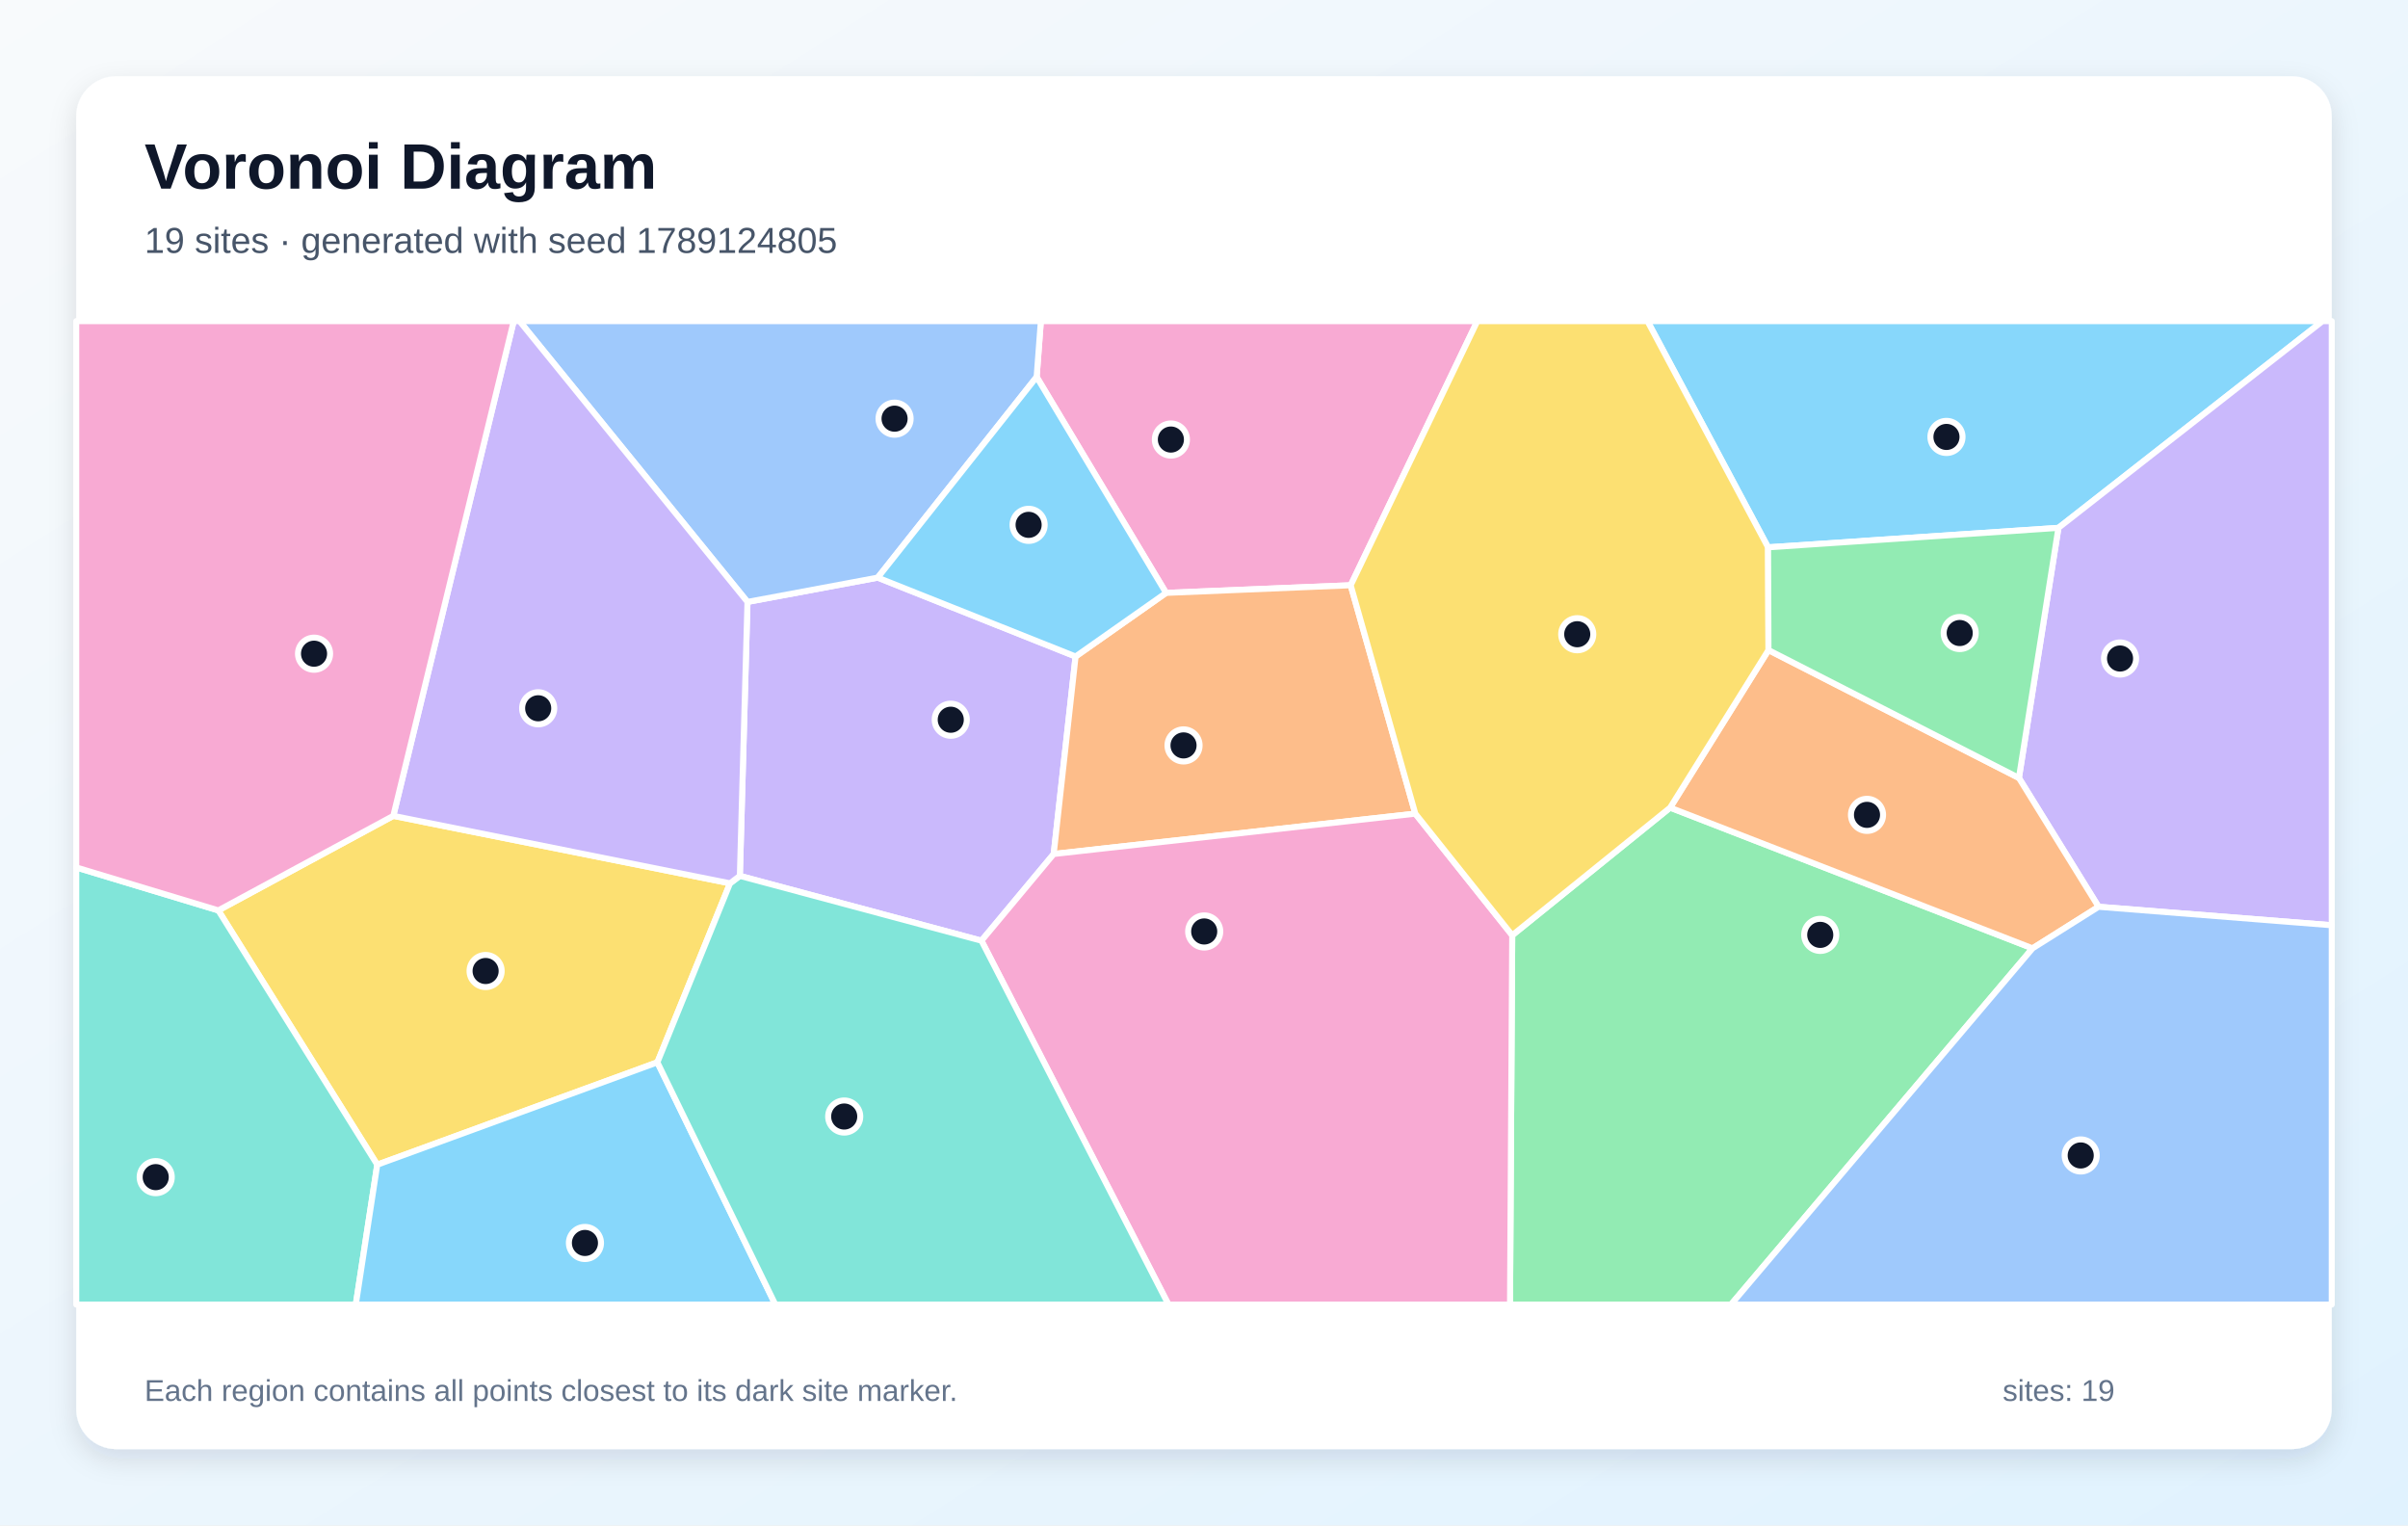
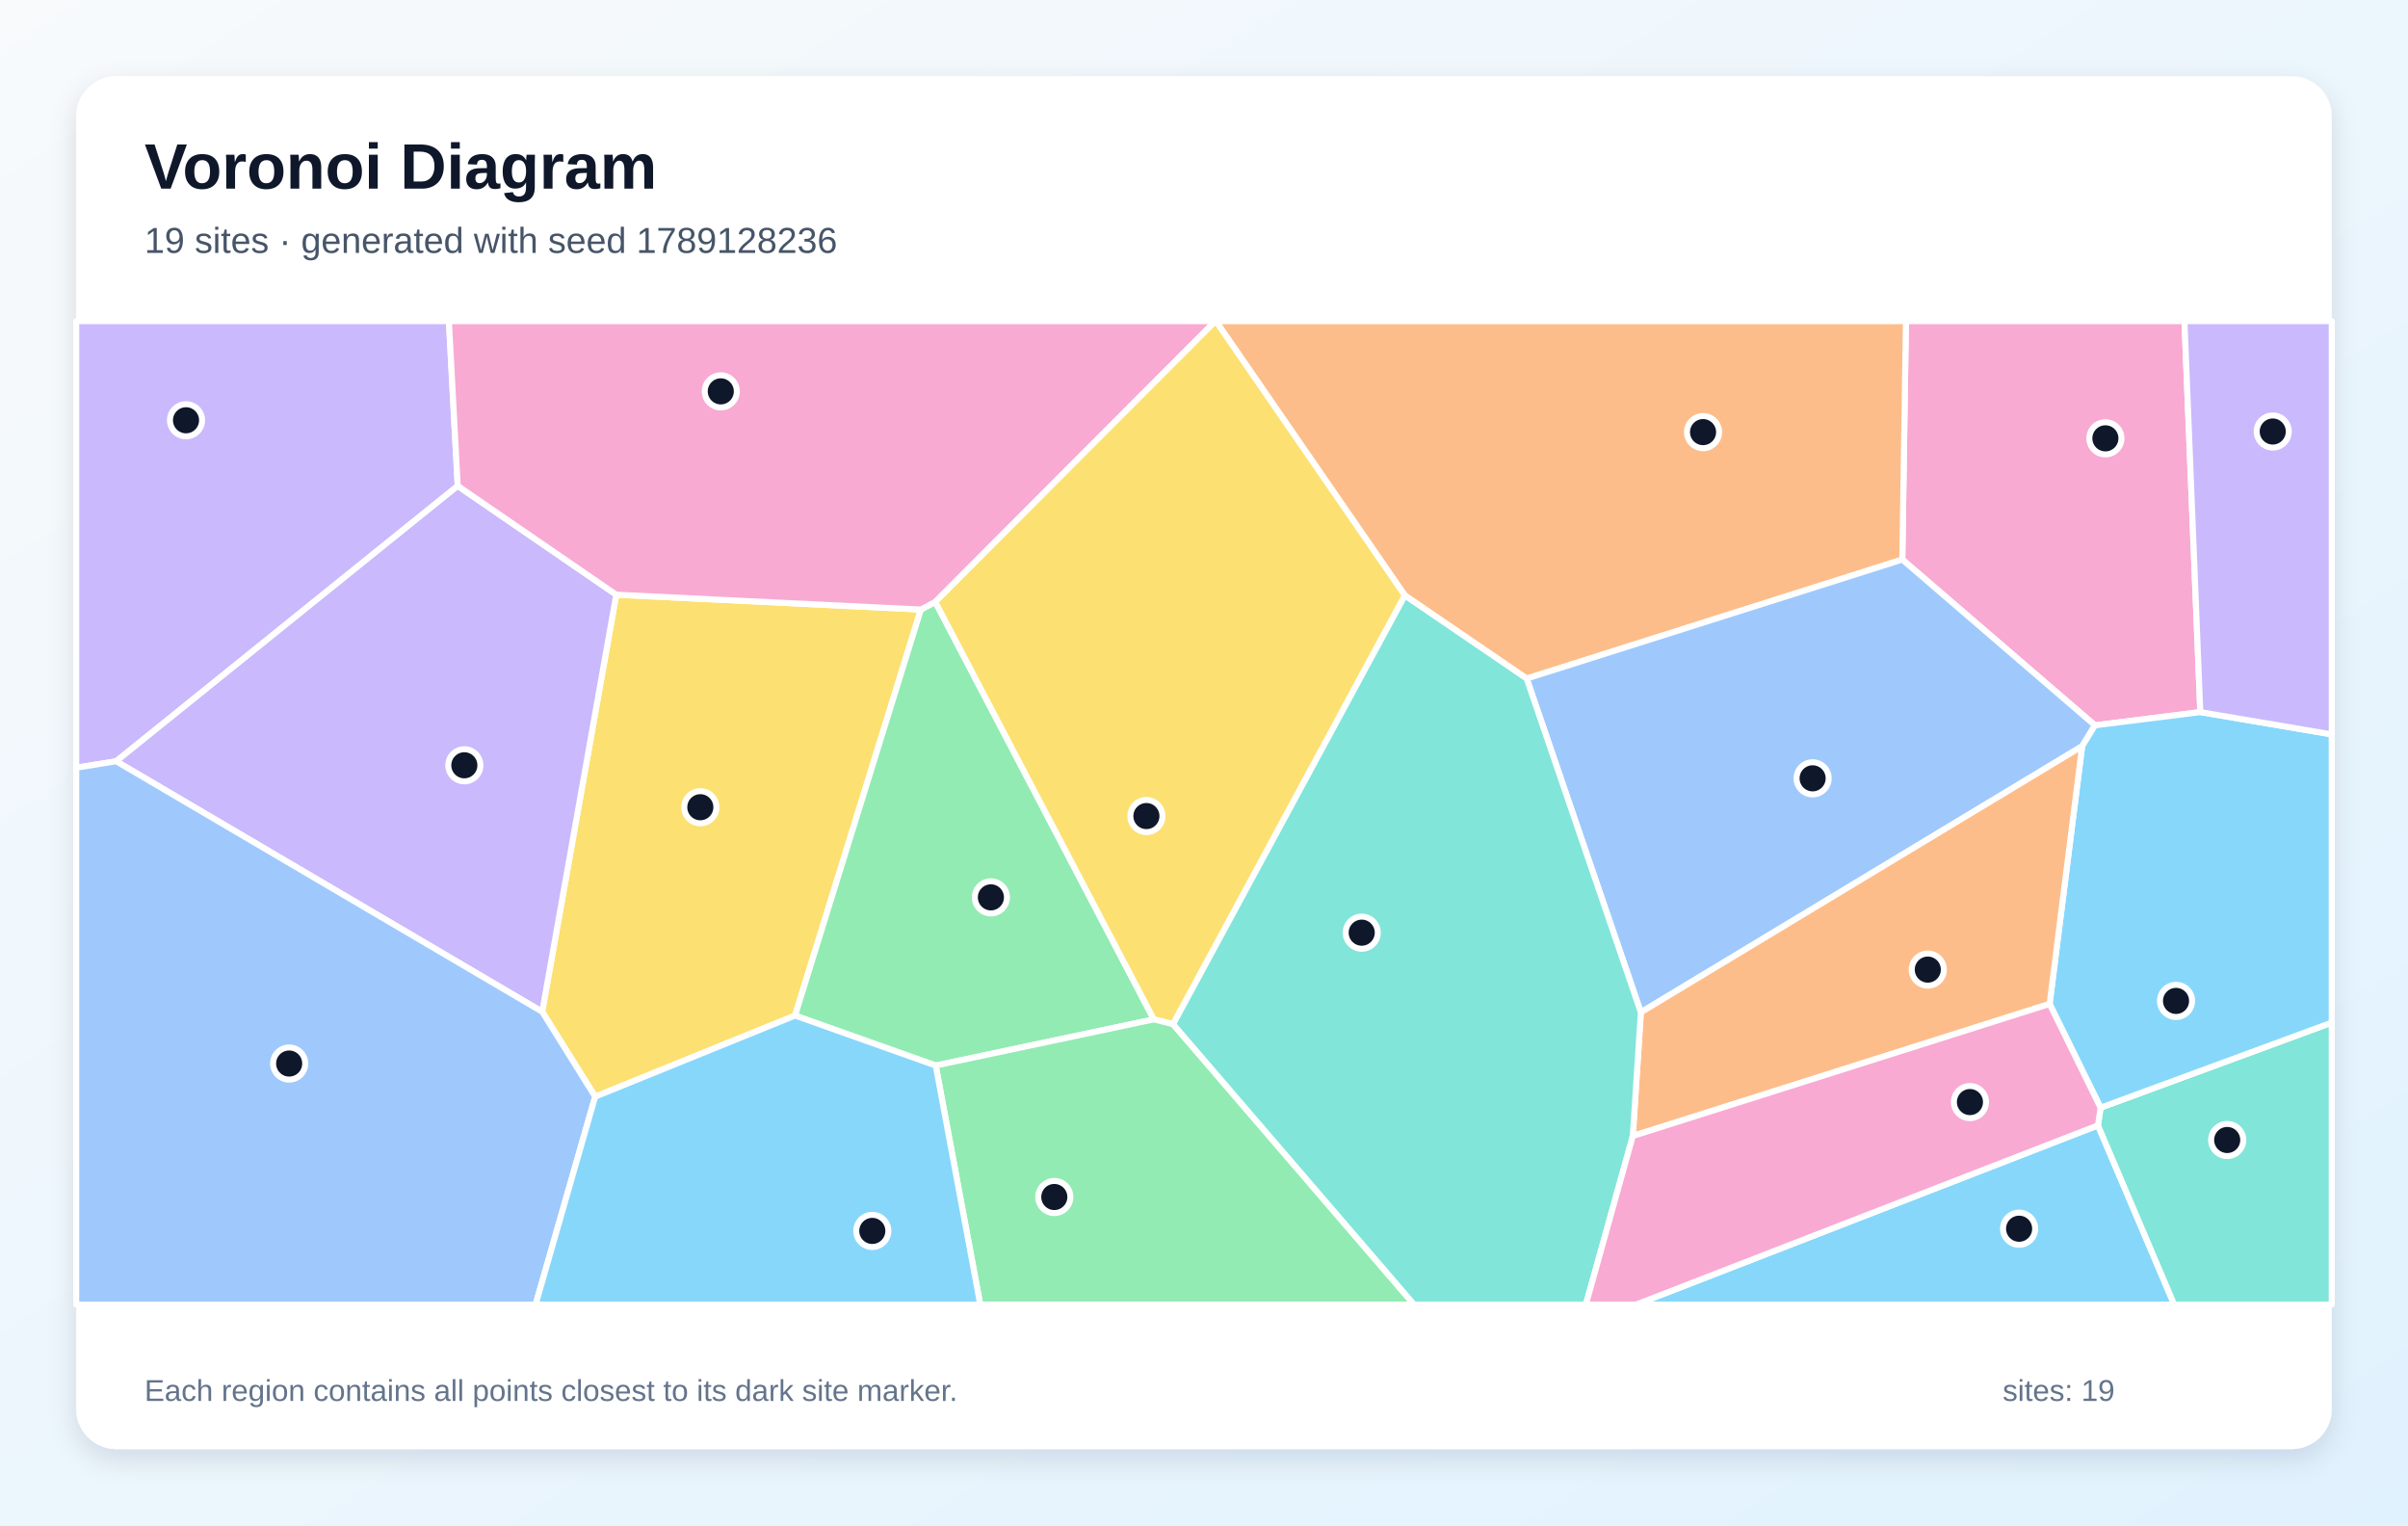
<svg xmlns="http://www.w3.org/2000/svg" width="1200" height="760" viewBox="0 0 1200 760" role="img" aria-labelledby="title description">
  <defs>
    <linearGradient id="background" x1="0" y1="0" x2="1" y2="1">
      <stop stop-color="#F8FAFC" />
      <stop offset="1" stop-color="#E0F2FE" />
    </linearGradient>
    <filter id="shadow" x="-10%" y="-10%" width="120%" height="120%">
      <feDropShadow dx="0" dy="5" stdDeviation="7" flood-color="#0F172A" flood-opacity=".12" />
    </filter>
  </defs>
  <rect width="1200" height="760" fill="url(#background)" />
  <rect x="38" y="38" width="1124" height="684" rx="20" fill="#FFFFFF" filter="url(#shadow)" />
  <g font-family="Arial, sans-serif">
    <text x="72" y="94" font-size="32" font-weight="700" fill="#0F172A">Voronoi Diagram</text>
-     <text x="72" y="126" font-size="18" fill="#475569">19 sites · generated with seed 1789124805</text>
+     <text x="72" y="126" font-size="18" fill="#475569">19 sites · generated with seed 1789128236</text>
  </g>
  <g stroke="#FFFFFF" stroke-width="3" stroke-linejoin="round">
-     <polygon points="1025.8,263.0 881.1,272.7 821.0,160.0 1157.4,160.0" fill="#38BDF8" fill-opacity="0.60" />
-     <polygon points="489.1,468.7 368.7,436.4 372.5,299.9 437.4,287.8 536.0,327.1 525.1,425.5" fill="#A78BFA" fill-opacity="0.60" />
-     <polygon points="673.1,291.6 581.1,295.4 516.6,187.8 518.7,160.0 736.2,160.0" fill="#F472B6" fill-opacity="0.60" />
-     <polygon points="705.3,405.4 525.1,425.5 536.0,327.1 581.1,295.4 673.1,291.6" fill="#FB923C" fill-opacity="0.60" />
-     <polygon points="196.0,406.5 363.8,440.1 327.6,529.3 188.0,580.3 108.8,453.6" fill="#FACC15" fill-opacity="0.60" />
-     <polygon points="753.6,466.0 832.3,402.4 1012.9,472.5 862.6,650.0 752.5,650.0" fill="#4ADE80" fill-opacity="0.60" />
-     <polygon points="38.0,432.2 108.8,453.6 188.0,580.3 177.3,650.0 38.0,650.0" fill="#2DD4BF" fill-opacity="0.60" />
-     <polygon points="516.6,187.8 437.4,287.8 372.5,299.9 258.9,160.0 518.7,160.0" fill="#60A5FA" fill-opacity="0.60" />
-     <polygon points="188.0,580.3 327.6,529.3 386.4,650.0 177.3,650.0" fill="#38BDF8" fill-opacity="0.60" />
-     <polygon points="1045.8,451.8 1006.1,387.6 1025.8,263.0 1157.4,160.0 1162.0,160.0 1162.0,461.0" fill="#A78BFA" fill-opacity="0.60" />
-     <polygon points="489.1,468.7 525.1,425.5 705.3,405.4 753.6,466.0 752.5,650.0 582.3,650.0" fill="#F472B6" fill-opacity="0.60" />
-     <polygon points="1006.1,387.6 1045.8,451.8 1012.9,472.5 832.3,402.4 881.3,323.9" fill="#FB923C" fill-opacity="0.60" />
-     <polygon points="881.3,323.9 832.3,402.4 753.6,466.0 705.3,405.4 673.1,291.6 736.2,160.0 821.0,160.0 881.1,272.7" fill="#FACC15" fill-opacity="0.60" />
-     <polygon points="1006.1,387.6 881.3,323.9 881.1,272.7 1025.8,263.0" fill="#4ADE80" fill-opacity="0.60" />
-     <polygon points="327.6,529.3 363.8,440.1 368.7,436.4 489.1,468.7 582.3,650.0 386.4,650.0" fill="#2DD4BF" fill-opacity="0.60" />
-     <polygon points="1012.9,472.5 1045.8,451.8 1162.0,461.0 1162.0,650.0 862.6,650.0" fill="#60A5FA" fill-opacity="0.60" />
-     <polygon points="516.6,187.8 581.1,295.4 536.0,327.1 437.4,287.8" fill="#38BDF8" fill-opacity="0.60" />
-     <polygon points="363.8,440.1 196.0,406.5 256.0,160.0 258.9,160.0 372.5,299.9 368.7,436.4" fill="#A78BFA" fill-opacity="0.60" />
-     <polygon points="196.0,406.5 108.8,453.6 38.0,432.2 38.0,160.0 256.0,160.0" fill="#F472B6" fill-opacity="0.60" />
+     <polygon points="1045.5,560.7 1083.5,650.0 815.3,650.0" fill="#38BDF8" fill-opacity="0.60" />
+     <polygon points="228.1,242.1 57.9,379.3 38.0,382.5 38.0,160.0 223.7,160.0" fill="#A78BFA" fill-opacity="0.60" />
+     <polygon points="1096.5,354.8 1044.0,361.4 948.0,278.8 949.8,160.0 1088.6,160.0" fill="#F472B6" fill-opacity="0.60" />
+     <polygon points="760.8,338.1 700.1,296.7 605.9,160.0 949.8,160.0 948.0,278.8" fill="#FB923C" fill-opacity="0.60" />
+     <polygon points="296.6,546.4 270.2,504.1 307.1,296.3 458.9,303.7 396.2,506.0" fill="#FACC15" fill-opacity="0.60" />
+     <polygon points="466.3,530.9 396.2,506.0 458.9,303.7 466.1,299.9 575.0,507.9" fill="#4ADE80" fill-opacity="0.60" />
+     <polygon points="1045.5,560.7 1046.8,551.9 1162.0,509.5 1162.0,650.0 1083.5,650.0" fill="#2DD4BF" fill-opacity="0.60" />
+     <polygon points="817.7,504.4 760.8,338.1 948.0,278.8 1044.0,361.4 1037.6,371.8" fill="#60A5FA" fill-opacity="0.60" />
+     <polygon points="1046.8,551.9 1021.4,500.2 1037.6,371.8 1044.0,361.4 1096.5,354.8 1162.0,365.9 1162.0,509.5" fill="#38BDF8" fill-opacity="0.60" />
+     <polygon points="57.9,379.3 228.1,242.1 307.1,296.3 270.2,504.1" fill="#A78BFA" fill-opacity="0.60" />
+     <polygon points="466.1,299.9 458.9,303.7 307.1,296.3 228.1,242.1 223.7,160.0 605.7,160.0" fill="#F472B6" fill-opacity="0.60" />
+     <polygon points="813.7,566.0 817.7,504.4 1037.6,371.8 1021.4,500.2" fill="#FB923C" fill-opacity="0.60" />
+     <polygon points="584.6,510.3 575.0,507.9 466.1,299.9 605.7,160.0 605.9,160.0 700.1,296.7" fill="#FACC15" fill-opacity="0.60" />
+     <polygon points="466.3,530.9 575.0,507.9 584.6,510.3 704.7,650.0 488.5,650.0" fill="#4ADE80" fill-opacity="0.60" />
+     <polygon points="584.6,510.3 700.1,296.7 760.8,338.1 817.7,504.4 813.7,566.0 790.3,650.0 704.7,650.0" fill="#2DD4BF" fill-opacity="0.60" />
+     <polygon points="38.0,382.5 57.9,379.3 270.2,504.1 296.6,546.4 266.9,650.0 38.0,650.0" fill="#60A5FA" fill-opacity="0.60" />
+     <polygon points="296.6,546.4 396.2,506.0 466.3,530.9 488.5,650.0 266.9,650.0" fill="#38BDF8" fill-opacity="0.60" />
+     <polygon points="1096.5,354.8 1088.6,160.0 1162.0,160.0 1162.0,365.9" fill="#A78BFA" fill-opacity="0.60" />
+     <polygon points="813.7,566.0 1021.4,500.2 1046.8,551.9 1045.5,560.7 815.3,650.0 790.3,650.0" fill="#F472B6" fill-opacity="0.60" />
  </g>
  <g>
-     <circle cx="970.0" cy="217.7" r="8" fill="#0F172A" stroke="#FFFFFF" stroke-width="3" />
-     <circle cx="473.8" cy="358.6" r="8" fill="#0F172A" stroke="#FFFFFF" stroke-width="3" />
-     <circle cx="583.5" cy="219.0" r="8" fill="#0F172A" stroke="#FFFFFF" stroke-width="3" />
-     <circle cx="589.8" cy="371.4" r="8" fill="#0F172A" stroke="#FFFFFF" stroke-width="3" />
-     <circle cx="242.0" cy="483.8" r="8" fill="#0F172A" stroke="#FFFFFF" stroke-width="3" />
-     <circle cx="907.1" cy="465.8" r="8" fill="#0F172A" stroke="#FFFFFF" stroke-width="3" />
-     <circle cx="77.6" cy="586.5" r="8" fill="#0F172A" stroke="#FFFFFF" stroke-width="3" />
-     <circle cx="445.8" cy="208.6" r="8" fill="#0F172A" stroke="#FFFFFF" stroke-width="3" />
-     <circle cx="291.5" cy="619.3" r="8" fill="#0F172A" stroke="#FFFFFF" stroke-width="3" />
-     <circle cx="1056.5" cy="328.1" r="8" fill="#0F172A" stroke="#FFFFFF" stroke-width="3" />
-     <circle cx="600.1" cy="464.1" r="8" fill="#0F172A" stroke="#FFFFFF" stroke-width="3" />
-     <circle cx="930.4" cy="406.0" r="8" fill="#0F172A" stroke="#FFFFFF" stroke-width="3" />
-     <circle cx="786.0" cy="316.0" r="8" fill="#0F172A" stroke="#FFFFFF" stroke-width="3" />
-     <circle cx="976.6" cy="315.4" r="8" fill="#0F172A" stroke="#FFFFFF" stroke-width="3" />
-     <circle cx="420.7" cy="556.3" r="8" fill="#0F172A" stroke="#FFFFFF" stroke-width="3" />
-     <circle cx="1036.9" cy="575.7" r="8" fill="#0F172A" stroke="#FFFFFF" stroke-width="3" />
-     <circle cx="512.6" cy="261.5" r="8" fill="#0F172A" stroke="#FFFFFF" stroke-width="3" />
-     <circle cx="268.2" cy="352.9" r="8" fill="#0F172A" stroke="#FFFFFF" stroke-width="3" />
-     <circle cx="156.5" cy="325.7" r="8" fill="#0F172A" stroke="#FFFFFF" stroke-width="3" />
+     <circle cx="1006.2" cy="612.2" r="8" fill="#0F172A" stroke="#FFFFFF" stroke-width="3" />
+     <circle cx="92.7" cy="209.4" r="8" fill="#0F172A" stroke="#FFFFFF" stroke-width="3" />
+     <circle cx="1049.2" cy="218.4" r="8" fill="#0F172A" stroke="#FFFFFF" stroke-width="3" />
+     <circle cx="848.7" cy="215.3" r="8" fill="#0F172A" stroke="#FFFFFF" stroke-width="3" />
+     <circle cx="349.0" cy="402.2" r="8" fill="#0F172A" stroke="#FFFFFF" stroke-width="3" />
+     <circle cx="493.8" cy="447.1" r="8" fill="#0F172A" stroke="#FFFFFF" stroke-width="3" />
+     <circle cx="1109.9" cy="568.0" r="8" fill="#0F172A" stroke="#FFFFFF" stroke-width="3" />
+     <circle cx="903.3" cy="387.8" r="8" fill="#0F172A" stroke="#FFFFFF" stroke-width="3" />
+     <circle cx="1084.4" cy="498.7" r="8" fill="#0F172A" stroke="#FFFFFF" stroke-width="3" />
+     <circle cx="231.4" cy="381.3" r="8" fill="#0F172A" stroke="#FFFFFF" stroke-width="3" />
+     <circle cx="359.2" cy="195.0" r="8" fill="#0F172A" stroke="#FFFFFF" stroke-width="3" />
+     <circle cx="960.7" cy="483.1" r="8" fill="#0F172A" stroke="#FFFFFF" stroke-width="3" />
+     <circle cx="571.3" cy="406.6" r="8" fill="#0F172A" stroke="#FFFFFF" stroke-width="3" />
+     <circle cx="525.4" cy="596.4" r="8" fill="#0F172A" stroke="#FFFFFF" stroke-width="3" />
+     <circle cx="678.6" cy="464.7" r="8" fill="#0F172A" stroke="#FFFFFF" stroke-width="3" />
+     <circle cx="144.1" cy="529.9" r="8" fill="#0F172A" stroke="#FFFFFF" stroke-width="3" />
+     <circle cx="434.7" cy="613.3" r="8" fill="#0F172A" stroke="#FFFFFF" stroke-width="3" />
+     <circle cx="1132.6" cy="215.0" r="8" fill="#0F172A" stroke="#FFFFFF" stroke-width="3" />
+     <circle cx="981.7" cy="549.1" r="8" fill="#0F172A" stroke="#FFFFFF" stroke-width="3" />
  </g>
  <g font-family="Arial, sans-serif" font-size="15" fill="#64748B">
    <text x="72" y="698">Each region contains all points closest to its dark site marker.</text>
    <text x="998" y="698">sites: 19</text>
  </g>
</svg>
